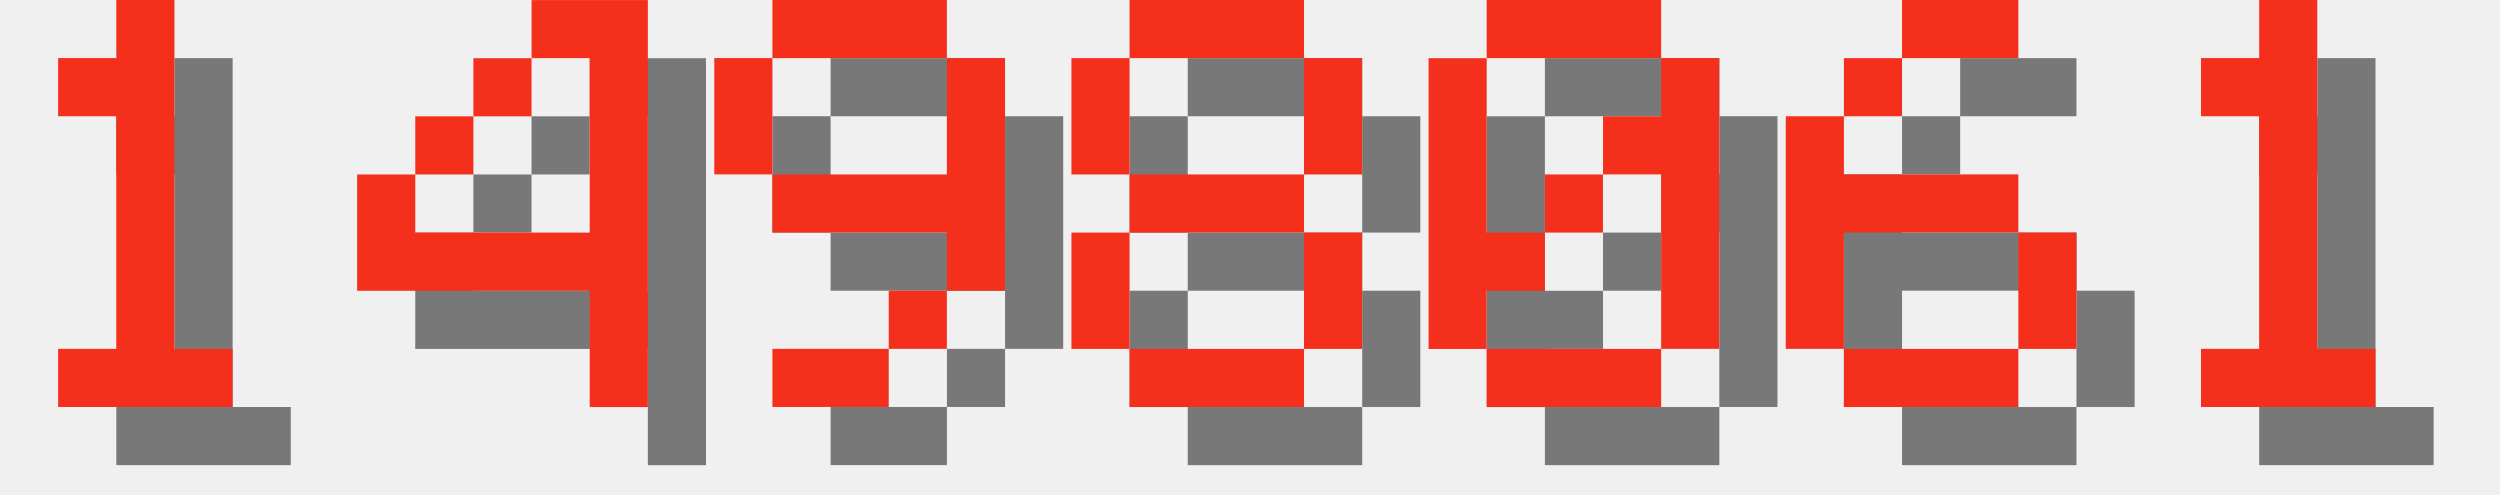
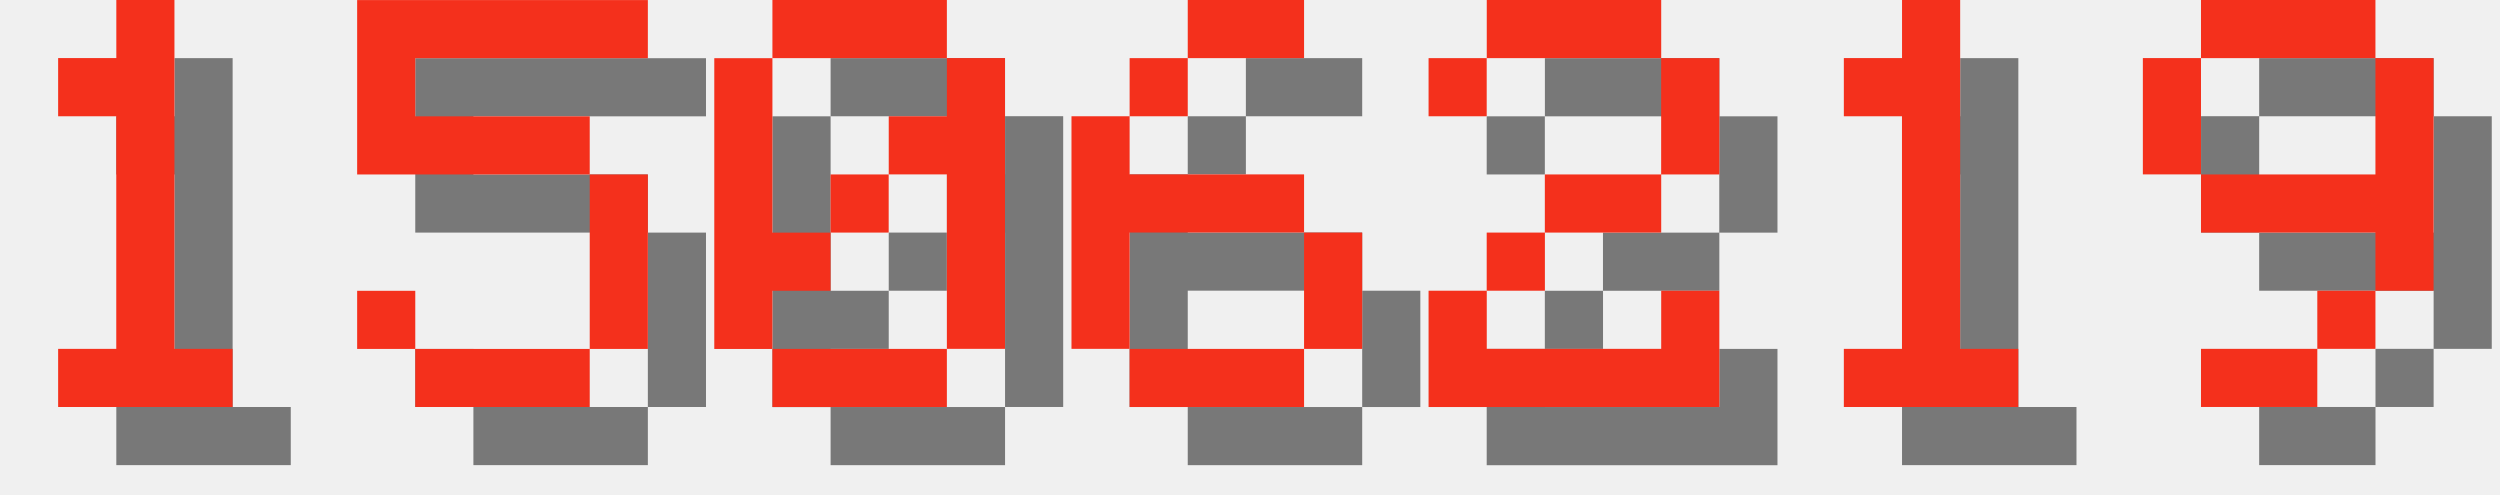
<svg xmlns="http://www.w3.org/2000/svg" version="1.1" width="182.0" height="36">
  <style>
        .text-foreground {
            fill: #F4301C;
        }
        .text-shadow {
            fill: #000000;
            fill-opacity: 0.5;
        }
    </style>
  <g class="digit" id="digit_1" transform="translate(0.0, 0), scale(4)">
    <path id="digit_1_shadow" class="text-shadow" d="m2.117 2.117v1.058h1.058v4.233h-1.058v1.058h3.175v-1.058h-1.058v-6.35h-1.058v1.058h-1.058z" fill-opacity=".5" style="paint-order:stroke fill markers" />
    <path id="digit_1_fg" class="text-foreground" d="m1.058 1.058v1.058h1.058v4.233h-1.058v1.058h3.175v-1.058h-1.058v-6.35h-1.058v1.058h-1.058z" fill="#fff" style="paint-order:stroke fill markers" />
  </g>
-   <g class="digit" id="digit_4" transform="translate(26.0, 0), scale(4)">
-     <path id="digit_4_shadow" class="text-shadow" d="m4.233 1.058v1.058h1.058v3.175h-3.175v-1.058h-1.058v2.117h4.233v2.117h1.058v-7.408h-2.117zm-2.117 3.175h1.058v-1.058h-1.058v1.058zm1.058-1.058h1.058v-1.058h-1.058v1.058z" fill-opacity=".5" style="paint-order:stroke fill markers" />
-     <path id="digit_4_fg" class="text-foreground" d="m3.175 0v1.058h1.058v3.175h-3.175v-1.058h-1.058v2.117h4.233v2.117h1.058v-7.408h-2.117zm-2.117 3.175h1.058v-1.058h-1.058v1.058zm1.058-1.058h1.058v-1.058h-1.058v1.058z" fill="#fff" style="paint-order:stroke fill markers" />
+   <g class="digit" id="digit_5" transform="translate(26.0, 0), scale(4)">
+     <path id="digit_5_shadow" class="text-shadow" d="m1.058 1.058v3.175h4.233v3.175h-3.175v-1.058h-1.058v1.058h1.058v1.058h3.175v-1.058h1.058v-3.175h-1.058v-1.058h-3.175v-1.058h4.233v-1.058h-5.292z" fill-opacity=".5" style="paint-order:stroke fill markers" />
+     <path id="digit_5_fg" class="text-foreground" d="m0 0v3.175h4.233v3.175h-3.175v-1.058h-1.058v1.058h1.058v1.058h3.175v-1.058h1.058v-3.175h-1.058v-1.058h-3.175v-1.058h4.233v-1.058h-5.292z" fill="#fff" style="paint-order:stroke fill markers" />
  </g>
-   <g class="digit" id="digit_9" transform="translate(52.0, 0), scale(4)">
+   <g class="digit" id="digit_0" transform="translate(52.0, 0), scale(4)">
+     <path id="digit_0_shadow" class="text-shadow" d="m2.117 1.058v1.058h3.175v-1.058h-3.175zm3.175 1.058v1.058h-1.058v1.058h1.058v3.175h1.058v-5.292h-1.058zm0 5.292h-3.175v1.058h3.175v-1.058zm-3.175 0v-1.058h1.058v-1.058h-1.058v-3.175h-1.058v5.292h1.058zm1.058-2.117h1.058v-1.058h-1.058v1.058z" fill-opacity=".5" style="paint-order:stroke fill markers" />
+     <path id="digit_0_fg" class="text-foreground" d="m1.058 0v1.058h3.175v-1.058h-3.175zm3.175 1.058v1.058h-1.058v1.058h1.058v3.175h1.058v-5.292h-1.058zm0 5.292h-3.175v1.058h3.175v-1.058zm-3.175 0v-1.058h1.058v-1.058h-1.058v-3.175h-1.058v5.292h1.058zm1.058-2.117h1.058v-1.058h-1.058v1.058z" fill="#fff" style="paint-order:stroke fill markers" />
+   </g>
+   <g class="digit" id="digit_6" transform="translate(78.0, 0), scale(4)">
+     <path id="digit_6_shadow" class="text-shadow" d="m3.175 1.058v1.058h2.117v-1.058h-2.117zm0 1.058h-1.058v1.058h1.058v-1.058zm-1.058 1.058h-1.058v4.233h1.058v-2.117h3.175v-1.058h-3.175v-1.058zm3.175 2.117v2.117h1.058v-2.117h-1.058zm0 2.117h-3.175v1.058h3.175v-1.058z" fill-opacity=".5" style="paint-order:stroke fill markers" />
+     <path id="digit_6_fg" class="text-foreground" d="m2.117 0v1.058h2.117v-1.058h-2.117zm0 1.058h-1.058v1.058h1.058v-1.058zm-1.058 1.058h-1.058v4.233h1.058v-2.117h3.175v-1.058h-3.175v-1.058zm3.175 2.117v2.117h1.058v-2.117h-1.058zm0 2.117h-3.175v1.058h3.175v-1.058z" fill="#fff" style="paint-order:stroke fill markers" />
+   </g>
+   <g class="digit" id="digit_2" transform="translate(104.0, 0), scale(4)">
+     <path id="digit_2_shadow" class="text-shadow" d="m1.058 2.117v1.058h1.058v-1.058h3.175v2.117h-2.117v1.058h-1.058v1.058h-1.058v2.117h5.292v-2.117h-1.058v1.058h-3.175v-1.058h1.058v-1.058h2.117v-1.058h1.058v-2.117h-1.058v-1.058h-3.175v1.058h-1.058z" fill-opacity=".5" style="paint-order:stroke fill markers" />
+     <path id="digit_2_fg" class="text-foreground" d="m0 1.058v1.058h1.058v-1.058h3.175v2.117h-2.117v1.058h-1.058v1.058h-1.058v2.117h5.292v-2.117h-1.058v1.058h-3.175v-1.058h1.058v-1.058h2.117v-1.058h1.058v-2.117h-1.058v-1.058h-3.175v1.058h-1.058z" fill="#fff" style="paint-order:stroke fill markers" />
+   </g>
+   <g class="digit" id="digit_1" transform="translate(130.0, 0), scale(4)">
+     <path id="digit_1_shadow" class="text-shadow" d="m2.117 2.117v1.058h1.058v4.233h-1.058v1.058h3.175v-1.058h-1.058v-6.35h-1.058v1.058h-1.058z" fill-opacity=".5" style="paint-order:stroke fill markers" />
+     <path id="digit_1_fg" class="text-foreground" d="m1.058 1.058v1.058h1.058v4.233h-1.058v1.058h3.175v-1.058h-1.058v-6.35h-1.058v1.058h-1.058z" fill="#fff" style="paint-order:stroke fill markers" />
+   </g>
+   <g class="digit" id="digit_9" transform="translate(156.0, 0), scale(4)">
    <path id="digit_9_shadow" class="text-shadow" d="m2.117 1.058v1.058h3.175v-1.058h-3.175zm3.175 1.058v2.117h-3.175v1.058h3.175v1.058h1.058v-4.233h-1.058zm0 4.233h-1.058v1.058h1.058v-1.058zm-1.058 1.058h-2.117v1.058h2.117v-1.058zm-2.117-3.175v-2.117h-1.058v2.117h1.058z" fill-opacity=".5" style="paint-order:stroke fill markers" />
    <path id="digit_9_fg" class="text-foreground" d="m1.058 0v1.058h3.175v-1.058h-3.175zm3.175 1.058v2.117h-3.175v1.058h3.175v1.058h1.058v-4.233h-1.058zm0 4.233h-1.058v1.058h1.058v-1.058zm-1.058 1.058h-2.117v1.058h2.117v-1.058zm-2.117-3.175v-2.117h-1.058v2.117h1.058z" fill="#fff" style="paint-order:stroke fill markers" />
  </g>
-   <g class="digit" id="digit_8" transform="translate(78.0, 0), scale(4)">
-     <path id="digit_8_shadow" class="text-shadow" d="m2.117 1.058v1.058h3.175v-1.058h-3.175zm3.175 1.058v2.117h1.058v-2.117h-1.058zm0 2.117h-3.175v1.058h3.175v-1.058zm0 1.058v2.117h1.058v-2.117h-1.058zm0 2.117h-3.175v1.058h3.175v-1.058zm-3.175 0v-2.117h-1.058v2.117h1.058zm0-3.175v-2.117h-1.058v2.117h1.058z" fill-opacity=".5" style="paint-order:stroke fill markers" />
-     <path id="digit_8_fg" class="text-foreground" d="m1.058 0v1.058h3.175v-1.058h-3.175zm3.175 1.058v2.117h1.058v-2.117h-1.058zm0 2.117h-3.175v1.058h3.175v-1.058zm0 1.058v2.117h1.058v-2.117h-1.058zm0 2.117h-3.175v1.058h3.175v-1.058zm-3.175 0v-2.117h-1.058v2.117h1.058zm0-3.175v-2.117h-1.058v2.117h1.058z" fill="#fff" style="paint-order:stroke fill markers" />
-   </g>
-   <g class="digit" id="digit_0" transform="translate(104.0, 0), scale(4)">
-     <path id="digit_0_shadow" class="text-shadow" d="m2.117 1.058v1.058h3.175v-1.058h-3.175zm3.175 1.058v1.058h-1.058v1.058h1.058v3.175h1.058v-5.292h-1.058zm0 5.292h-3.175v1.058h3.175v-1.058zm-3.175 0v-1.058h1.058v-1.058h-1.058v-3.175h-1.058v5.292h1.058zm1.058-2.117h1.058v-1.058h-1.058v1.058z" fill-opacity=".5" style="paint-order:stroke fill markers" />
-     <path id="digit_0_fg" class="text-foreground" d="m1.058 0v1.058h3.175v-1.058h-3.175zm3.175 1.058v1.058h-1.058v1.058h1.058v3.175h1.058v-5.292h-1.058zm0 5.292h-3.175v1.058h3.175v-1.058zm-3.175 0v-1.058h1.058v-1.058h-1.058v-3.175h-1.058v5.292h1.058zm1.058-2.117h1.058v-1.058h-1.058v1.058z" fill="#fff" style="paint-order:stroke fill markers" />
-   </g>
-   <g class="digit" id="digit_6" transform="translate(130.0, 0), scale(4)">
-     <path id="digit_6_shadow" class="text-shadow" d="m3.175 1.058v1.058h2.117v-1.058h-2.117zm0 1.058h-1.058v1.058h1.058v-1.058zm-1.058 1.058h-1.058v4.233h1.058v-2.117h3.175v-1.058h-3.175v-1.058zm3.175 2.117v2.117h1.058v-2.117h-1.058zm0 2.117h-3.175v1.058h3.175v-1.058z" fill-opacity=".5" style="paint-order:stroke fill markers" />
-     <path id="digit_6_fg" class="text-foreground" d="m2.117 0v1.058h2.117v-1.058h-2.117zm0 1.058h-1.058v1.058h1.058v-1.058zm-1.058 1.058h-1.058v4.233h1.058v-2.117h3.175v-1.058h-3.175v-1.058zm3.175 2.117v2.117h1.058v-2.117h-1.058zm0 2.117h-3.175v1.058h3.175v-1.058z" fill="#fff" style="paint-order:stroke fill markers" />
-   </g>
-   <g class="digit" id="digit_1" transform="translate(156.0, 0), scale(4)">
-     <path id="digit_1_shadow" class="text-shadow" d="m2.117 2.117v1.058h1.058v4.233h-1.058v1.058h3.175v-1.058h-1.058v-6.35h-1.058v1.058h-1.058z" fill-opacity=".5" style="paint-order:stroke fill markers" />
-     <path id="digit_1_fg" class="text-foreground" d="m1.058 1.058v1.058h1.058v4.233h-1.058v1.058h3.175v-1.058h-1.058v-6.35h-1.058v1.058h-1.058z" fill="#fff" style="paint-order:stroke fill markers" />
-   </g>
</svg>
